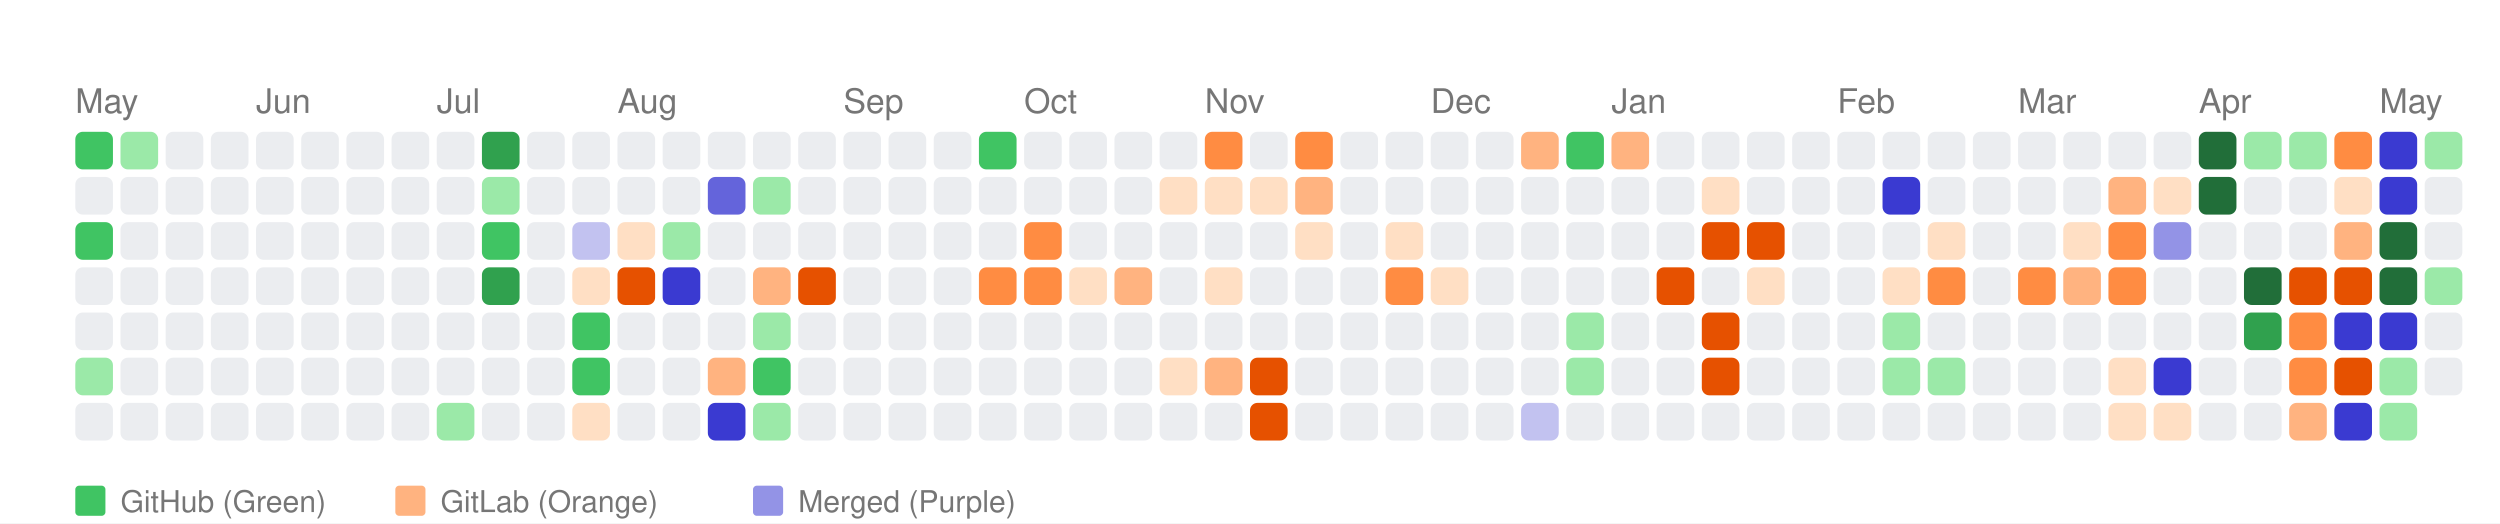
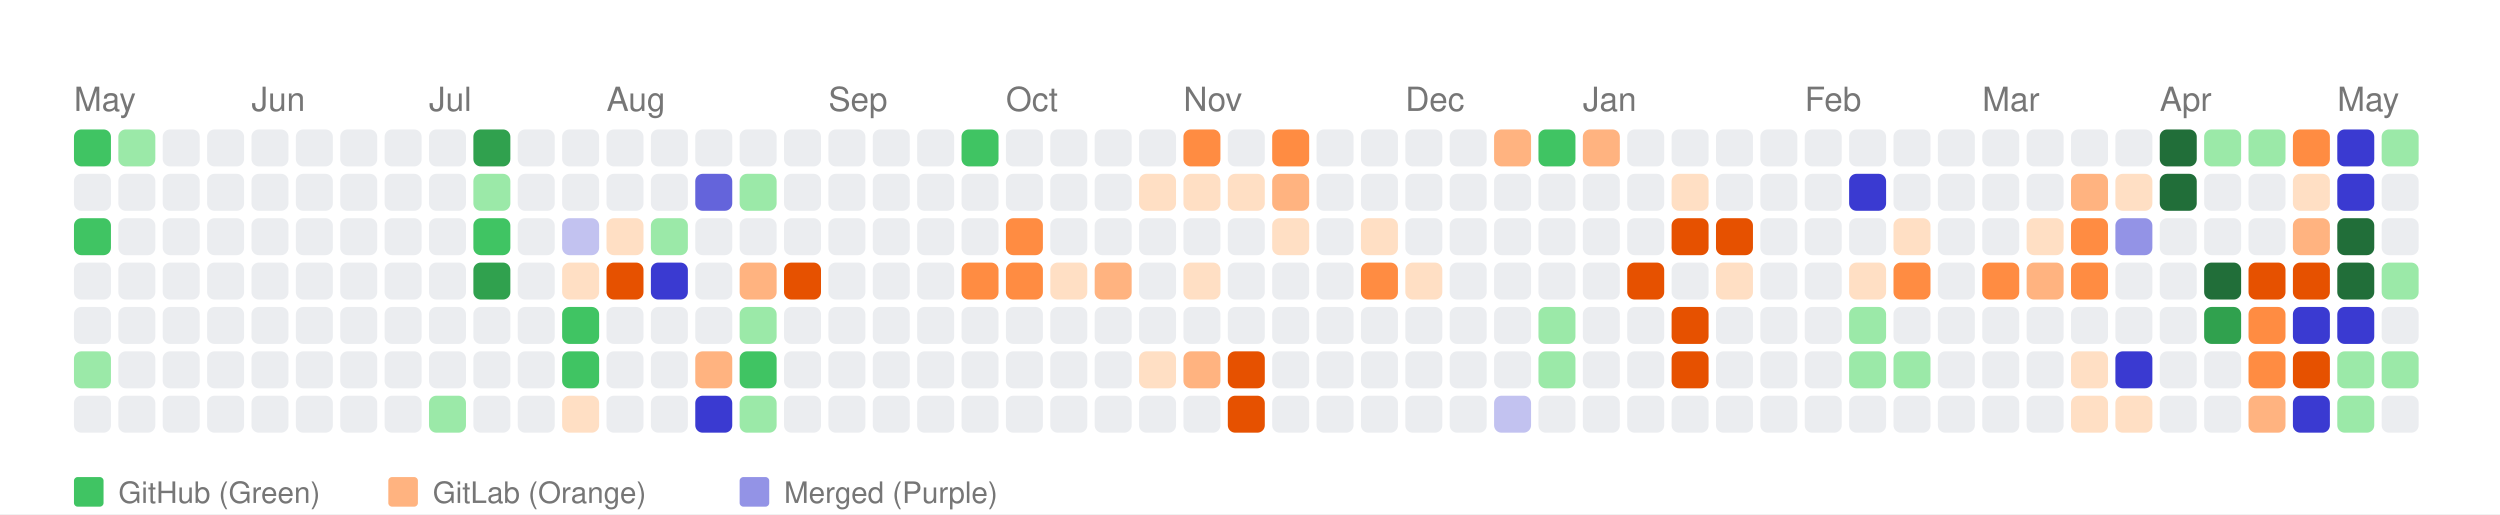
- <svg xmlns="http://www.w3.org/2000/svg" width="664" height="139" viewBox="0 0 664 139">
+ <svg xmlns="http://www.w3.org/2000/svg" width="676" height="139" viewBox="0 0 676 139">
  <style>
    text { font-family: -apple-system, BlinkMacSystemFont, "Segoe UI", Helvetica, Arial, sans-serif; }
  </style>
  <rect width="100%" height="100%" fill="white" />
  <text x="20" y="30" font-size="9" font-family="sans-serif" fill="#767676">May</text>
  <text x="68" y="30" font-size="9" font-family="sans-serif" fill="#767676">Jun</text>
  <text x="116" y="30" font-size="9" font-family="sans-serif" fill="#767676">Jul</text>
  <text x="164" y="30" font-size="9" font-family="sans-serif" fill="#767676">Aug</text>
  <text x="224" y="30" font-size="9" font-family="sans-serif" fill="#767676">Sep</text>
  <text x="272" y="30" font-size="9" font-family="sans-serif" fill="#767676">Oct</text>
  <text x="320" y="30" font-size="9" font-family="sans-serif" fill="#767676">Nov</text>
  <text x="380" y="30" font-size="9" font-family="sans-serif" fill="#767676">Dec</text>
  <text x="428" y="30" font-size="9" font-family="sans-serif" fill="#767676">Jan</text>
  <text x="488" y="30" font-size="9" font-family="sans-serif" fill="#767676">Feb</text>
  <text x="536" y="30" font-size="9" font-family="sans-serif" fill="#767676">Mar</text>
  <text x="584" y="30" font-size="9" font-family="sans-serif" fill="#767676">Apr</text>
  <text x="632" y="30" font-size="9" font-family="sans-serif" fill="#767676">May</text>
  <rect x="20" y="35" width="10" height="10" fill="#40c463" rx="2" ry="2">
      </rect>
  <rect x="20" y="47" width="10" height="10" fill="#ebedf0" rx="2" ry="2">
      </rect>
  <rect x="20" y="59" width="10" height="10" fill="#40c463" rx="2" ry="2">
      </rect>
  <rect x="20" y="71" width="10" height="10" fill="#ebedf0" rx="2" ry="2">
      </rect>
  <rect x="20" y="83" width="10" height="10" fill="#ebedf0" rx="2" ry="2">
      </rect>
  <rect x="20" y="95" width="10" height="10" fill="#9be9a8" rx="2" ry="2">
      </rect>
  <rect x="20" y="107" width="10" height="10" fill="#ebedf0" rx="2" ry="2">
      </rect>
  <rect x="32" y="35" width="10" height="10" fill="#9be9a8" rx="2" ry="2">
      </rect>
  <rect x="32" y="47" width="10" height="10" fill="#ebedf0" rx="2" ry="2">
      </rect>
  <rect x="32" y="59" width="10" height="10" fill="#ebedf0" rx="2" ry="2">
      </rect>
  <rect x="32" y="71" width="10" height="10" fill="#ebedf0" rx="2" ry="2">
      </rect>
  <rect x="32" y="83" width="10" height="10" fill="#ebedf0" rx="2" ry="2">
      </rect>
  <rect x="32" y="95" width="10" height="10" fill="#ebedf0" rx="2" ry="2">
      </rect>
  <rect x="32" y="107" width="10" height="10" fill="#ebedf0" rx="2" ry="2">
      </rect>
  <rect x="44" y="35" width="10" height="10" fill="#ebedf0" rx="2" ry="2">
      </rect>
  <rect x="44" y="47" width="10" height="10" fill="#ebedf0" rx="2" ry="2">
      </rect>
  <rect x="44" y="59" width="10" height="10" fill="#ebedf0" rx="2" ry="2">
      </rect>
  <rect x="44" y="71" width="10" height="10" fill="#ebedf0" rx="2" ry="2">
      </rect>
  <rect x="44" y="83" width="10" height="10" fill="#ebedf0" rx="2" ry="2">
      </rect>
  <rect x="44" y="95" width="10" height="10" fill="#ebedf0" rx="2" ry="2">
      </rect>
  <rect x="44" y="107" width="10" height="10" fill="#ebedf0" rx="2" ry="2">
      </rect>
  <rect x="56" y="35" width="10" height="10" fill="#ebedf0" rx="2" ry="2">
      </rect>
  <rect x="56" y="47" width="10" height="10" fill="#ebedf0" rx="2" ry="2">
      </rect>
  <rect x="56" y="59" width="10" height="10" fill="#ebedf0" rx="2" ry="2">
      </rect>
  <rect x="56" y="71" width="10" height="10" fill="#ebedf0" rx="2" ry="2">
      </rect>
  <rect x="56" y="83" width="10" height="10" fill="#ebedf0" rx="2" ry="2">
      </rect>
  <rect x="56" y="95" width="10" height="10" fill="#ebedf0" rx="2" ry="2">
      </rect>
  <rect x="56" y="107" width="10" height="10" fill="#ebedf0" rx="2" ry="2">
      </rect>
  <rect x="68" y="35" width="10" height="10" fill="#ebedf0" rx="2" ry="2">
      </rect>
  <rect x="68" y="47" width="10" height="10" fill="#ebedf0" rx="2" ry="2">
      </rect>
  <rect x="68" y="59" width="10" height="10" fill="#ebedf0" rx="2" ry="2">
      </rect>
  <rect x="68" y="71" width="10" height="10" fill="#ebedf0" rx="2" ry="2">
      </rect>
  <rect x="68" y="83" width="10" height="10" fill="#ebedf0" rx="2" ry="2">
      </rect>
  <rect x="68" y="95" width="10" height="10" fill="#ebedf0" rx="2" ry="2">
      </rect>
  <rect x="68" y="107" width="10" height="10" fill="#ebedf0" rx="2" ry="2">
      </rect>
  <rect x="80" y="35" width="10" height="10" fill="#ebedf0" rx="2" ry="2">
      </rect>
  <rect x="80" y="47" width="10" height="10" fill="#ebedf0" rx="2" ry="2">
      </rect>
  <rect x="80" y="59" width="10" height="10" fill="#ebedf0" rx="2" ry="2">
      </rect>
  <rect x="80" y="71" width="10" height="10" fill="#ebedf0" rx="2" ry="2">
      </rect>
  <rect x="80" y="83" width="10" height="10" fill="#ebedf0" rx="2" ry="2">
      </rect>
  <rect x="80" y="95" width="10" height="10" fill="#ebedf0" rx="2" ry="2">
      </rect>
  <rect x="80" y="107" width="10" height="10" fill="#ebedf0" rx="2" ry="2">
      </rect>
  <rect x="92" y="35" width="10" height="10" fill="#ebedf0" rx="2" ry="2">
      </rect>
  <rect x="92" y="47" width="10" height="10" fill="#ebedf0" rx="2" ry="2">
      </rect>
  <rect x="92" y="59" width="10" height="10" fill="#ebedf0" rx="2" ry="2">
      </rect>
  <rect x="92" y="71" width="10" height="10" fill="#ebedf0" rx="2" ry="2">
      </rect>
  <rect x="92" y="83" width="10" height="10" fill="#ebedf0" rx="2" ry="2">
      </rect>
  <rect x="92" y="95" width="10" height="10" fill="#ebedf0" rx="2" ry="2">
      </rect>
  <rect x="92" y="107" width="10" height="10" fill="#ebedf0" rx="2" ry="2">
      </rect>
  <rect x="104" y="35" width="10" height="10" fill="#ebedf0" rx="2" ry="2">
      </rect>
  <rect x="104" y="47" width="10" height="10" fill="#ebedf0" rx="2" ry="2">
      </rect>
  <rect x="104" y="59" width="10" height="10" fill="#ebedf0" rx="2" ry="2">
      </rect>
  <rect x="104" y="71" width="10" height="10" fill="#ebedf0" rx="2" ry="2">
      </rect>
  <rect x="104" y="83" width="10" height="10" fill="#ebedf0" rx="2" ry="2">
      </rect>
  <rect x="104" y="95" width="10" height="10" fill="#ebedf0" rx="2" ry="2">
      </rect>
  <rect x="104" y="107" width="10" height="10" fill="#ebedf0" rx="2" ry="2">
      </rect>
  <rect x="116" y="35" width="10" height="10" fill="#ebedf0" rx="2" ry="2">
      </rect>
  <rect x="116" y="47" width="10" height="10" fill="#ebedf0" rx="2" ry="2">
      </rect>
  <rect x="116" y="59" width="10" height="10" fill="#ebedf0" rx="2" ry="2">
      </rect>
  <rect x="116" y="71" width="10" height="10" fill="#ebedf0" rx="2" ry="2">
      </rect>
  <rect x="116" y="83" width="10" height="10" fill="#ebedf0" rx="2" ry="2">
      </rect>
  <rect x="116" y="95" width="10" height="10" fill="#ebedf0" rx="2" ry="2">
      </rect>
  <rect x="116" y="107" width="10" height="10" fill="#9be9a8" rx="2" ry="2">
      </rect>
  <rect x="128" y="35" width="10" height="10" fill="#30a14e" rx="2" ry="2">
      </rect>
  <rect x="128" y="47" width="10" height="10" fill="#9be9a8" rx="2" ry="2">
      </rect>
  <rect x="128" y="59" width="10" height="10" fill="#40c463" rx="2" ry="2">
      </rect>
  <rect x="128" y="71" width="10" height="10" fill="#30a14e" rx="2" ry="2">
      </rect>
  <rect x="128" y="83" width="10" height="10" fill="#ebedf0" rx="2" ry="2">
      </rect>
  <rect x="128" y="95" width="10" height="10" fill="#ebedf0" rx="2" ry="2">
      </rect>
  <rect x="128" y="107" width="10" height="10" fill="#ebedf0" rx="2" ry="2">
      </rect>
  <rect x="140" y="35" width="10" height="10" fill="#ebedf0" rx="2" ry="2">
      </rect>
  <rect x="140" y="47" width="10" height="10" fill="#ebedf0" rx="2" ry="2">
      </rect>
  <rect x="140" y="59" width="10" height="10" fill="#ebedf0" rx="2" ry="2">
      </rect>
  <rect x="140" y="71" width="10" height="10" fill="#ebedf0" rx="2" ry="2">
      </rect>
  <rect x="140" y="83" width="10" height="10" fill="#ebedf0" rx="2" ry="2">
      </rect>
  <rect x="140" y="95" width="10" height="10" fill="#ebedf0" rx="2" ry="2">
      </rect>
  <rect x="140" y="107" width="10" height="10" fill="#ebedf0" rx="2" ry="2">
      </rect>
  <rect x="152" y="35" width="10" height="10" fill="#ebedf0" rx="2" ry="2">
      </rect>
  <rect x="152" y="47" width="10" height="10" fill="#ebedf0" rx="2" ry="2">
      </rect>
  <rect x="152" y="59" width="10" height="10" fill="#c2c2f0" rx="2" ry="2">
      </rect>
  <rect x="152" y="71" width="10" height="10" fill="#ffdfc4" rx="2" ry="2">
      </rect>
  <rect x="152" y="83" width="10" height="10" fill="#40c463" rx="2" ry="2">
      </rect>
  <rect x="152" y="95" width="10" height="10" fill="#40c463" rx="2" ry="2">
      </rect>
  <rect x="152" y="107" width="10" height="10" fill="#ffdfc4" rx="2" ry="2">
      </rect>
  <rect x="164" y="35" width="10" height="10" fill="#ebedf0" rx="2" ry="2">
      </rect>
  <rect x="164" y="47" width="10" height="10" fill="#ebedf0" rx="2" ry="2">
      </rect>
  <rect x="164" y="59" width="10" height="10" fill="#ffdfc4" rx="2" ry="2">
      </rect>
  <rect x="164" y="71" width="10" height="10" fill="#e65100" rx="2" ry="2">
      </rect>
  <rect x="164" y="83" width="10" height="10" fill="#ebedf0" rx="2" ry="2">
      </rect>
  <rect x="164" y="95" width="10" height="10" fill="#ebedf0" rx="2" ry="2">
      </rect>
  <rect x="164" y="107" width="10" height="10" fill="#ebedf0" rx="2" ry="2">
      </rect>
  <rect x="176" y="35" width="10" height="10" fill="#ebedf0" rx="2" ry="2">
      </rect>
  <rect x="176" y="47" width="10" height="10" fill="#ebedf0" rx="2" ry="2">
      </rect>
  <rect x="176" y="59" width="10" height="10" fill="#9be9a8" rx="2" ry="2">
      </rect>
  <rect x="176" y="71" width="10" height="10" fill="#3a3ad1" rx="2" ry="2">
      </rect>
  <rect x="176" y="83" width="10" height="10" fill="#ebedf0" rx="2" ry="2">
      </rect>
  <rect x="176" y="95" width="10" height="10" fill="#ebedf0" rx="2" ry="2">
      </rect>
  <rect x="176" y="107" width="10" height="10" fill="#ebedf0" rx="2" ry="2">
      </rect>
  <rect x="188" y="35" width="10" height="10" fill="#ebedf0" rx="2" ry="2">
      </rect>
  <rect x="188" y="47" width="10" height="10" fill="#6464db" rx="2" ry="2">
      </rect>
  <rect x="188" y="59" width="10" height="10" fill="#ebedf0" rx="2" ry="2">
      </rect>
  <rect x="188" y="71" width="10" height="10" fill="#ebedf0" rx="2" ry="2">
      </rect>
  <rect x="188" y="83" width="10" height="10" fill="#ebedf0" rx="2" ry="2">
      </rect>
  <rect x="188" y="95" width="10" height="10" fill="#ffb380" rx="2" ry="2">
      </rect>
  <rect x="188" y="107" width="10" height="10" fill="#3a3ad1" rx="2" ry="2">
      </rect>
  <rect x="200" y="35" width="10" height="10" fill="#ebedf0" rx="2" ry="2">
      </rect>
  <rect x="200" y="47" width="10" height="10" fill="#9be9a8" rx="2" ry="2">
      </rect>
  <rect x="200" y="59" width="10" height="10" fill="#ebedf0" rx="2" ry="2">
      </rect>
  <rect x="200" y="71" width="10" height="10" fill="#ffb380" rx="2" ry="2">
      </rect>
  <rect x="200" y="83" width="10" height="10" fill="#9be9a8" rx="2" ry="2">
      </rect>
  <rect x="200" y="95" width="10" height="10" fill="#40c463" rx="2" ry="2">
      </rect>
  <rect x="200" y="107" width="10" height="10" fill="#9be9a8" rx="2" ry="2">
      </rect>
  <rect x="212" y="35" width="10" height="10" fill="#ebedf0" rx="2" ry="2">
      </rect>
  <rect x="212" y="47" width="10" height="10" fill="#ebedf0" rx="2" ry="2">
      </rect>
  <rect x="212" y="59" width="10" height="10" fill="#ebedf0" rx="2" ry="2">
      </rect>
  <rect x="212" y="71" width="10" height="10" fill="#e65100" rx="2" ry="2">
      </rect>
  <rect x="212" y="83" width="10" height="10" fill="#ebedf0" rx="2" ry="2">
      </rect>
  <rect x="212" y="95" width="10" height="10" fill="#ebedf0" rx="2" ry="2">
      </rect>
  <rect x="212" y="107" width="10" height="10" fill="#ebedf0" rx="2" ry="2">
      </rect>
  <rect x="224" y="35" width="10" height="10" fill="#ebedf0" rx="2" ry="2">
      </rect>
  <rect x="224" y="47" width="10" height="10" fill="#ebedf0" rx="2" ry="2">
      </rect>
  <rect x="224" y="59" width="10" height="10" fill="#ebedf0" rx="2" ry="2">
      </rect>
  <rect x="224" y="71" width="10" height="10" fill="#ebedf0" rx="2" ry="2">
      </rect>
  <rect x="224" y="83" width="10" height="10" fill="#ebedf0" rx="2" ry="2">
      </rect>
  <rect x="224" y="95" width="10" height="10" fill="#ebedf0" rx="2" ry="2">
      </rect>
  <rect x="224" y="107" width="10" height="10" fill="#ebedf0" rx="2" ry="2">
      </rect>
  <rect x="236" y="35" width="10" height="10" fill="#ebedf0" rx="2" ry="2">
      </rect>
  <rect x="236" y="47" width="10" height="10" fill="#ebedf0" rx="2" ry="2">
      </rect>
  <rect x="236" y="59" width="10" height="10" fill="#ebedf0" rx="2" ry="2">
      </rect>
  <rect x="236" y="71" width="10" height="10" fill="#ebedf0" rx="2" ry="2">
      </rect>
  <rect x="236" y="83" width="10" height="10" fill="#ebedf0" rx="2" ry="2">
      </rect>
  <rect x="236" y="95" width="10" height="10" fill="#ebedf0" rx="2" ry="2">
      </rect>
  <rect x="236" y="107" width="10" height="10" fill="#ebedf0" rx="2" ry="2">
      </rect>
  <rect x="248" y="35" width="10" height="10" fill="#ebedf0" rx="2" ry="2">
      </rect>
  <rect x="248" y="47" width="10" height="10" fill="#ebedf0" rx="2" ry="2">
      </rect>
  <rect x="248" y="59" width="10" height="10" fill="#ebedf0" rx="2" ry="2">
      </rect>
  <rect x="248" y="71" width="10" height="10" fill="#ebedf0" rx="2" ry="2">
      </rect>
  <rect x="248" y="83" width="10" height="10" fill="#ebedf0" rx="2" ry="2">
      </rect>
  <rect x="248" y="95" width="10" height="10" fill="#ebedf0" rx="2" ry="2">
      </rect>
  <rect x="248" y="107" width="10" height="10" fill="#ebedf0" rx="2" ry="2">
      </rect>
  <rect x="260" y="35" width="10" height="10" fill="#40c463" rx="2" ry="2">
      </rect>
  <rect x="260" y="47" width="10" height="10" fill="#ebedf0" rx="2" ry="2">
      </rect>
  <rect x="260" y="59" width="10" height="10" fill="#ebedf0" rx="2" ry="2">
      </rect>
  <rect x="260" y="71" width="10" height="10" fill="#ff8c42" rx="2" ry="2">
      </rect>
  <rect x="260" y="83" width="10" height="10" fill="#ebedf0" rx="2" ry="2">
      </rect>
  <rect x="260" y="95" width="10" height="10" fill="#ebedf0" rx="2" ry="2">
      </rect>
  <rect x="260" y="107" width="10" height="10" fill="#ebedf0" rx="2" ry="2">
      </rect>
  <rect x="272" y="35" width="10" height="10" fill="#ebedf0" rx="2" ry="2">
      </rect>
  <rect x="272" y="47" width="10" height="10" fill="#ebedf0" rx="2" ry="2">
      </rect>
  <rect x="272" y="59" width="10" height="10" fill="#ff8c42" rx="2" ry="2">
      </rect>
  <rect x="272" y="71" width="10" height="10" fill="#ff8c42" rx="2" ry="2">
      </rect>
  <rect x="272" y="83" width="10" height="10" fill="#ebedf0" rx="2" ry="2">
      </rect>
  <rect x="272" y="95" width="10" height="10" fill="#ebedf0" rx="2" ry="2">
      </rect>
  <rect x="272" y="107" width="10" height="10" fill="#ebedf0" rx="2" ry="2">
      </rect>
  <rect x="284" y="35" width="10" height="10" fill="#ebedf0" rx="2" ry="2">
      </rect>
  <rect x="284" y="47" width="10" height="10" fill="#ebedf0" rx="2" ry="2">
      </rect>
  <rect x="284" y="59" width="10" height="10" fill="#ebedf0" rx="2" ry="2">
      </rect>
  <rect x="284" y="71" width="10" height="10" fill="#ffdfc4" rx="2" ry="2">
      </rect>
  <rect x="284" y="83" width="10" height="10" fill="#ebedf0" rx="2" ry="2">
      </rect>
  <rect x="284" y="95" width="10" height="10" fill="#ebedf0" rx="2" ry="2">
      </rect>
  <rect x="284" y="107" width="10" height="10" fill="#ebedf0" rx="2" ry="2">
      </rect>
  <rect x="296" y="35" width="10" height="10" fill="#ebedf0" rx="2" ry="2">
      </rect>
  <rect x="296" y="47" width="10" height="10" fill="#ebedf0" rx="2" ry="2">
      </rect>
  <rect x="296" y="59" width="10" height="10" fill="#ebedf0" rx="2" ry="2">
      </rect>
  <rect x="296" y="71" width="10" height="10" fill="#ffb380" rx="2" ry="2">
      </rect>
  <rect x="296" y="83" width="10" height="10" fill="#ebedf0" rx="2" ry="2">
      </rect>
  <rect x="296" y="95" width="10" height="10" fill="#ebedf0" rx="2" ry="2">
      </rect>
  <rect x="296" y="107" width="10" height="10" fill="#ebedf0" rx="2" ry="2">
      </rect>
  <rect x="308" y="35" width="10" height="10" fill="#ebedf0" rx="2" ry="2">
      </rect>
  <rect x="308" y="47" width="10" height="10" fill="#ffdfc4" rx="2" ry="2">
      </rect>
  <rect x="308" y="59" width="10" height="10" fill="#ebedf0" rx="2" ry="2">
      </rect>
  <rect x="308" y="71" width="10" height="10" fill="#ebedf0" rx="2" ry="2">
      </rect>
  <rect x="308" y="83" width="10" height="10" fill="#ebedf0" rx="2" ry="2">
      </rect>
  <rect x="308" y="95" width="10" height="10" fill="#ffdfc4" rx="2" ry="2">
      </rect>
  <rect x="308" y="107" width="10" height="10" fill="#ebedf0" rx="2" ry="2">
      </rect>
  <rect x="320" y="35" width="10" height="10" fill="#ff8c42" rx="2" ry="2">
      </rect>
  <rect x="320" y="47" width="10" height="10" fill="#ffdfc4" rx="2" ry="2">
      </rect>
  <rect x="320" y="59" width="10" height="10" fill="#ebedf0" rx="2" ry="2">
      </rect>
  <rect x="320" y="71" width="10" height="10" fill="#ffdfc4" rx="2" ry="2">
      </rect>
  <rect x="320" y="83" width="10" height="10" fill="#ebedf0" rx="2" ry="2">
      </rect>
  <rect x="320" y="95" width="10" height="10" fill="#ffb380" rx="2" ry="2">
      </rect>
  <rect x="320" y="107" width="10" height="10" fill="#ebedf0" rx="2" ry="2">
      </rect>
  <rect x="332" y="35" width="10" height="10" fill="#ebedf0" rx="2" ry="2">
      </rect>
  <rect x="332" y="47" width="10" height="10" fill="#ffdfc4" rx="2" ry="2">
      </rect>
  <rect x="332" y="59" width="10" height="10" fill="#ebedf0" rx="2" ry="2">
      </rect>
  <rect x="332" y="71" width="10" height="10" fill="#ebedf0" rx="2" ry="2">
      </rect>
  <rect x="332" y="83" width="10" height="10" fill="#ebedf0" rx="2" ry="2">
      </rect>
  <rect x="332" y="95" width="10" height="10" fill="#e65100" rx="2" ry="2">
      </rect>
  <rect x="332" y="107" width="10" height="10" fill="#e65100" rx="2" ry="2">
      </rect>
  <rect x="344" y="35" width="10" height="10" fill="#ff8c42" rx="2" ry="2">
      </rect>
  <rect x="344" y="47" width="10" height="10" fill="#ffb380" rx="2" ry="2">
      </rect>
  <rect x="344" y="59" width="10" height="10" fill="#ffdfc4" rx="2" ry="2">
      </rect>
  <rect x="344" y="71" width="10" height="10" fill="#ebedf0" rx="2" ry="2">
      </rect>
  <rect x="344" y="83" width="10" height="10" fill="#ebedf0" rx="2" ry="2">
      </rect>
  <rect x="344" y="95" width="10" height="10" fill="#ebedf0" rx="2" ry="2">
      </rect>
  <rect x="344" y="107" width="10" height="10" fill="#ebedf0" rx="2" ry="2">
      </rect>
  <rect x="356" y="35" width="10" height="10" fill="#ebedf0" rx="2" ry="2">
      </rect>
  <rect x="356" y="47" width="10" height="10" fill="#ebedf0" rx="2" ry="2">
      </rect>
  <rect x="356" y="59" width="10" height="10" fill="#ebedf0" rx="2" ry="2">
      </rect>
  <rect x="356" y="71" width="10" height="10" fill="#ebedf0" rx="2" ry="2">
      </rect>
  <rect x="356" y="83" width="10" height="10" fill="#ebedf0" rx="2" ry="2">
      </rect>
  <rect x="356" y="95" width="10" height="10" fill="#ebedf0" rx="2" ry="2">
      </rect>
  <rect x="356" y="107" width="10" height="10" fill="#ebedf0" rx="2" ry="2">
      </rect>
  <rect x="368" y="35" width="10" height="10" fill="#ebedf0" rx="2" ry="2">
      </rect>
  <rect x="368" y="47" width="10" height="10" fill="#ebedf0" rx="2" ry="2">
      </rect>
  <rect x="368" y="59" width="10" height="10" fill="#ffdfc4" rx="2" ry="2">
      </rect>
  <rect x="368" y="71" width="10" height="10" fill="#ff8c42" rx="2" ry="2">
      </rect>
  <rect x="368" y="83" width="10" height="10" fill="#ebedf0" rx="2" ry="2">
      </rect>
  <rect x="368" y="95" width="10" height="10" fill="#ebedf0" rx="2" ry="2">
      </rect>
  <rect x="368" y="107" width="10" height="10" fill="#ebedf0" rx="2" ry="2">
      </rect>
  <rect x="380" y="35" width="10" height="10" fill="#ebedf0" rx="2" ry="2">
      </rect>
  <rect x="380" y="47" width="10" height="10" fill="#ebedf0" rx="2" ry="2">
      </rect>
  <rect x="380" y="59" width="10" height="10" fill="#ebedf0" rx="2" ry="2">
      </rect>
  <rect x="380" y="71" width="10" height="10" fill="#ffdfc4" rx="2" ry="2">
      </rect>
  <rect x="380" y="83" width="10" height="10" fill="#ebedf0" rx="2" ry="2">
      </rect>
  <rect x="380" y="95" width="10" height="10" fill="#ebedf0" rx="2" ry="2">
      </rect>
  <rect x="380" y="107" width="10" height="10" fill="#ebedf0" rx="2" ry="2">
      </rect>
  <rect x="392" y="35" width="10" height="10" fill="#ebedf0" rx="2" ry="2">
      </rect>
  <rect x="392" y="47" width="10" height="10" fill="#ebedf0" rx="2" ry="2">
      </rect>
  <rect x="392" y="59" width="10" height="10" fill="#ebedf0" rx="2" ry="2">
      </rect>
  <rect x="392" y="71" width="10" height="10" fill="#ebedf0" rx="2" ry="2">
      </rect>
  <rect x="392" y="83" width="10" height="10" fill="#ebedf0" rx="2" ry="2">
      </rect>
  <rect x="392" y="95" width="10" height="10" fill="#ebedf0" rx="2" ry="2">
      </rect>
  <rect x="392" y="107" width="10" height="10" fill="#ebedf0" rx="2" ry="2">
      </rect>
  <rect x="404" y="35" width="10" height="10" fill="#ffb380" rx="2" ry="2">
      </rect>
  <rect x="404" y="47" width="10" height="10" fill="#ebedf0" rx="2" ry="2">
      </rect>
  <rect x="404" y="59" width="10" height="10" fill="#ebedf0" rx="2" ry="2">
      </rect>
  <rect x="404" y="71" width="10" height="10" fill="#ebedf0" rx="2" ry="2">
      </rect>
  <rect x="404" y="83" width="10" height="10" fill="#ebedf0" rx="2" ry="2">
      </rect>
  <rect x="404" y="95" width="10" height="10" fill="#ebedf0" rx="2" ry="2">
      </rect>
  <rect x="404" y="107" width="10" height="10" fill="#c2c2f0" rx="2" ry="2">
      </rect>
  <rect x="416" y="35" width="10" height="10" fill="#40c463" rx="2" ry="2">
      </rect>
  <rect x="416" y="47" width="10" height="10" fill="#ebedf0" rx="2" ry="2">
      </rect>
  <rect x="416" y="59" width="10" height="10" fill="#ebedf0" rx="2" ry="2">
      </rect>
  <rect x="416" y="71" width="10" height="10" fill="#ebedf0" rx="2" ry="2">
      </rect>
  <rect x="416" y="83" width="10" height="10" fill="#9be9a8" rx="2" ry="2">
      </rect>
  <rect x="416" y="95" width="10" height="10" fill="#9be9a8" rx="2" ry="2">
      </rect>
  <rect x="416" y="107" width="10" height="10" fill="#ebedf0" rx="2" ry="2">
      </rect>
  <rect x="428" y="35" width="10" height="10" fill="#ffb380" rx="2" ry="2">
      </rect>
  <rect x="428" y="47" width="10" height="10" fill="#ebedf0" rx="2" ry="2">
      </rect>
  <rect x="428" y="59" width="10" height="10" fill="#ebedf0" rx="2" ry="2">
      </rect>
  <rect x="428" y="71" width="10" height="10" fill="#ebedf0" rx="2" ry="2">
      </rect>
  <rect x="428" y="83" width="10" height="10" fill="#ebedf0" rx="2" ry="2">
      </rect>
  <rect x="428" y="95" width="10" height="10" fill="#ebedf0" rx="2" ry="2">
      </rect>
  <rect x="428" y="107" width="10" height="10" fill="#ebedf0" rx="2" ry="2">
      </rect>
  <rect x="440" y="35" width="10" height="10" fill="#ebedf0" rx="2" ry="2">
      </rect>
  <rect x="440" y="47" width="10" height="10" fill="#ebedf0" rx="2" ry="2">
      </rect>
  <rect x="440" y="59" width="10" height="10" fill="#ebedf0" rx="2" ry="2">
      </rect>
  <rect x="440" y="71" width="10" height="10" fill="#e65100" rx="2" ry="2">
      </rect>
  <rect x="440" y="83" width="10" height="10" fill="#ebedf0" rx="2" ry="2">
      </rect>
  <rect x="440" y="95" width="10" height="10" fill="#ebedf0" rx="2" ry="2">
      </rect>
  <rect x="440" y="107" width="10" height="10" fill="#ebedf0" rx="2" ry="2">
      </rect>
  <rect x="452" y="35" width="10" height="10" fill="#ebedf0" rx="2" ry="2">
      </rect>
  <rect x="452" y="47" width="10" height="10" fill="#ffdfc4" rx="2" ry="2">
      </rect>
  <rect x="452" y="59" width="10" height="10" fill="#e65100" rx="2" ry="2">
      </rect>
  <rect x="452" y="71" width="10" height="10" fill="#ebedf0" rx="2" ry="2">
      </rect>
  <rect x="452" y="83" width="10" height="10" fill="#e65100" rx="2" ry="2">
      </rect>
  <rect x="452" y="95" width="10" height="10" fill="#e65100" rx="2" ry="2">
      </rect>
  <rect x="452" y="107" width="10" height="10" fill="#ebedf0" rx="2" ry="2">
      </rect>
  <rect x="464" y="35" width="10" height="10" fill="#ebedf0" rx="2" ry="2">
      </rect>
  <rect x="464" y="47" width="10" height="10" fill="#ebedf0" rx="2" ry="2">
      </rect>
  <rect x="464" y="59" width="10" height="10" fill="#e65100" rx="2" ry="2">
      </rect>
  <rect x="464" y="71" width="10" height="10" fill="#ffdfc4" rx="2" ry="2">
      </rect>
  <rect x="464" y="83" width="10" height="10" fill="#ebedf0" rx="2" ry="2">
      </rect>
  <rect x="464" y="95" width="10" height="10" fill="#ebedf0" rx="2" ry="2">
      </rect>
  <rect x="464" y="107" width="10" height="10" fill="#ebedf0" rx="2" ry="2">
      </rect>
  <rect x="476" y="35" width="10" height="10" fill="#ebedf0" rx="2" ry="2">
      </rect>
  <rect x="476" y="47" width="10" height="10" fill="#ebedf0" rx="2" ry="2">
      </rect>
  <rect x="476" y="59" width="10" height="10" fill="#ebedf0" rx="2" ry="2">
      </rect>
  <rect x="476" y="71" width="10" height="10" fill="#ebedf0" rx="2" ry="2">
      </rect>
  <rect x="476" y="83" width="10" height="10" fill="#ebedf0" rx="2" ry="2">
      </rect>
  <rect x="476" y="95" width="10" height="10" fill="#ebedf0" rx="2" ry="2">
      </rect>
  <rect x="476" y="107" width="10" height="10" fill="#ebedf0" rx="2" ry="2">
      </rect>
  <rect x="488" y="35" width="10" height="10" fill="#ebedf0" rx="2" ry="2">
      </rect>
  <rect x="488" y="47" width="10" height="10" fill="#ebedf0" rx="2" ry="2">
      </rect>
  <rect x="488" y="59" width="10" height="10" fill="#ebedf0" rx="2" ry="2">
      </rect>
  <rect x="488" y="71" width="10" height="10" fill="#ebedf0" rx="2" ry="2">
      </rect>
  <rect x="488" y="83" width="10" height="10" fill="#ebedf0" rx="2" ry="2">
      </rect>
  <rect x="488" y="95" width="10" height="10" fill="#ebedf0" rx="2" ry="2">
      </rect>
  <rect x="488" y="107" width="10" height="10" fill="#ebedf0" rx="2" ry="2">
      </rect>
  <rect x="500" y="35" width="10" height="10" fill="#ebedf0" rx="2" ry="2">
      </rect>
  <rect x="500" y="47" width="10" height="10" fill="#3a3ad1" rx="2" ry="2">
      </rect>
  <rect x="500" y="59" width="10" height="10" fill="#ebedf0" rx="2" ry="2">
      </rect>
  <rect x="500" y="71" width="10" height="10" fill="#ffdfc4" rx="2" ry="2">
      </rect>
  <rect x="500" y="83" width="10" height="10" fill="#9be9a8" rx="2" ry="2">
      </rect>
  <rect x="500" y="95" width="10" height="10" fill="#9be9a8" rx="2" ry="2">
      </rect>
  <rect x="500" y="107" width="10" height="10" fill="#ebedf0" rx="2" ry="2">
      </rect>
  <rect x="512" y="35" width="10" height="10" fill="#ebedf0" rx="2" ry="2">
      </rect>
  <rect x="512" y="47" width="10" height="10" fill="#ebedf0" rx="2" ry="2">
      </rect>
  <rect x="512" y="59" width="10" height="10" fill="#ffdfc4" rx="2" ry="2">
      </rect>
  <rect x="512" y="71" width="10" height="10" fill="#ff8c42" rx="2" ry="2">
      </rect>
  <rect x="512" y="83" width="10" height="10" fill="#ebedf0" rx="2" ry="2">
      </rect>
  <rect x="512" y="95" width="10" height="10" fill="#9be9a8" rx="2" ry="2">
      </rect>
  <rect x="512" y="107" width="10" height="10" fill="#ebedf0" rx="2" ry="2">
      </rect>
  <rect x="524" y="35" width="10" height="10" fill="#ebedf0" rx="2" ry="2">
      </rect>
  <rect x="524" y="47" width="10" height="10" fill="#ebedf0" rx="2" ry="2">
      </rect>
  <rect x="524" y="59" width="10" height="10" fill="#ebedf0" rx="2" ry="2">
      </rect>
  <rect x="524" y="71" width="10" height="10" fill="#ebedf0" rx="2" ry="2">
      </rect>
  <rect x="524" y="83" width="10" height="10" fill="#ebedf0" rx="2" ry="2">
      </rect>
  <rect x="524" y="95" width="10" height="10" fill="#ebedf0" rx="2" ry="2">
      </rect>
  <rect x="524" y="107" width="10" height="10" fill="#ebedf0" rx="2" ry="2">
      </rect>
  <rect x="536" y="35" width="10" height="10" fill="#ebedf0" rx="2" ry="2">
      </rect>
  <rect x="536" y="47" width="10" height="10" fill="#ebedf0" rx="2" ry="2">
      </rect>
  <rect x="536" y="59" width="10" height="10" fill="#ebedf0" rx="2" ry="2">
      </rect>
  <rect x="536" y="71" width="10" height="10" fill="#ff8c42" rx="2" ry="2">
      </rect>
  <rect x="536" y="83" width="10" height="10" fill="#ebedf0" rx="2" ry="2">
      </rect>
  <rect x="536" y="95" width="10" height="10" fill="#ebedf0" rx="2" ry="2">
      </rect>
  <rect x="536" y="107" width="10" height="10" fill="#ebedf0" rx="2" ry="2">
      </rect>
  <rect x="548" y="35" width="10" height="10" fill="#ebedf0" rx="2" ry="2">
      </rect>
  <rect x="548" y="47" width="10" height="10" fill="#ebedf0" rx="2" ry="2">
      </rect>
  <rect x="548" y="59" width="10" height="10" fill="#ffdfc4" rx="2" ry="2">
      </rect>
  <rect x="548" y="71" width="10" height="10" fill="#ffb380" rx="2" ry="2">
      </rect>
  <rect x="548" y="83" width="10" height="10" fill="#ebedf0" rx="2" ry="2">
      </rect>
  <rect x="548" y="95" width="10" height="10" fill="#ebedf0" rx="2" ry="2">
      </rect>
  <rect x="548" y="107" width="10" height="10" fill="#ebedf0" rx="2" ry="2">
      </rect>
  <rect x="560" y="35" width="10" height="10" fill="#ebedf0" rx="2" ry="2">
      </rect>
  <rect x="560" y="47" width="10" height="10" fill="#ffb380" rx="2" ry="2">
      </rect>
  <rect x="560" y="59" width="10" height="10" fill="#ff8c42" rx="2" ry="2">
      </rect>
  <rect x="560" y="71" width="10" height="10" fill="#ff8c42" rx="2" ry="2">
      </rect>
  <rect x="560" y="83" width="10" height="10" fill="#ebedf0" rx="2" ry="2">
      </rect>
  <rect x="560" y="95" width="10" height="10" fill="#ffdfc4" rx="2" ry="2">
      </rect>
  <rect x="560" y="107" width="10" height="10" fill="#ffdfc4" rx="2" ry="2">
      </rect>
  <rect x="572" y="35" width="10" height="10" fill="#ebedf0" rx="2" ry="2">
      </rect>
  <rect x="572" y="47" width="10" height="10" fill="#ffdfc4" rx="2" ry="2">
      </rect>
  <rect x="572" y="59" width="10" height="10" fill="#9393e6" rx="2" ry="2">
      </rect>
  <rect x="572" y="71" width="10" height="10" fill="#ebedf0" rx="2" ry="2">
      </rect>
  <rect x="572" y="83" width="10" height="10" fill="#ebedf0" rx="2" ry="2">
      </rect>
  <rect x="572" y="95" width="10" height="10" fill="#3a3ad1" rx="2" ry="2">
      </rect>
  <rect x="572" y="107" width="10" height="10" fill="#ffdfc4" rx="2" ry="2">
      </rect>
  <rect x="584" y="35" width="10" height="10" fill="#216e39" rx="2" ry="2">
      </rect>
  <rect x="584" y="47" width="10" height="10" fill="#216e39" rx="2" ry="2">
      </rect>
  <rect x="584" y="59" width="10" height="10" fill="#ebedf0" rx="2" ry="2">
      </rect>
  <rect x="584" y="71" width="10" height="10" fill="#ebedf0" rx="2" ry="2">
      </rect>
  <rect x="584" y="83" width="10" height="10" fill="#ebedf0" rx="2" ry="2">
      </rect>
  <rect x="584" y="95" width="10" height="10" fill="#ebedf0" rx="2" ry="2">
      </rect>
  <rect x="584" y="107" width="10" height="10" fill="#ebedf0" rx="2" ry="2">
      </rect>
  <rect x="596" y="35" width="10" height="10" fill="#9be9a8" rx="2" ry="2">
      </rect>
  <rect x="596" y="47" width="10" height="10" fill="#ebedf0" rx="2" ry="2">
      </rect>
  <rect x="596" y="59" width="10" height="10" fill="#ebedf0" rx="2" ry="2">
      </rect>
  <rect x="596" y="71" width="10" height="10" fill="#216e39" rx="2" ry="2">
      </rect>
  <rect x="596" y="83" width="10" height="10" fill="#30a14e" rx="2" ry="2">
      </rect>
  <rect x="596" y="95" width="10" height="10" fill="#ebedf0" rx="2" ry="2">
      </rect>
  <rect x="596" y="107" width="10" height="10" fill="#ebedf0" rx="2" ry="2">
      </rect>
  <rect x="608" y="35" width="10" height="10" fill="#9be9a8" rx="2" ry="2">
      </rect>
  <rect x="608" y="47" width="10" height="10" fill="#ebedf0" rx="2" ry="2">
      </rect>
  <rect x="608" y="59" width="10" height="10" fill="#ebedf0" rx="2" ry="2">
      </rect>
  <rect x="608" y="71" width="10" height="10" fill="#e65100" rx="2" ry="2">
      </rect>
  <rect x="608" y="83" width="10" height="10" fill="#ff8c42" rx="2" ry="2">
      </rect>
  <rect x="608" y="95" width="10" height="10" fill="#ff8c42" rx="2" ry="2">
      </rect>
  <rect x="608" y="107" width="10" height="10" fill="#ffb380" rx="2" ry="2">
      </rect>
  <rect x="620" y="35" width="10" height="10" fill="#ff8c42" rx="2" ry="2">
      </rect>
  <rect x="620" y="47" width="10" height="10" fill="#ffdfc4" rx="2" ry="2">
      </rect>
  <rect x="620" y="59" width="10" height="10" fill="#ffb380" rx="2" ry="2">
      </rect>
  <rect x="620" y="71" width="10" height="10" fill="#e65100" rx="2" ry="2">
      </rect>
  <rect x="620" y="83" width="10" height="10" fill="#3a3ad1" rx="2" ry="2">
      </rect>
  <rect x="620" y="95" width="10" height="10" fill="#e65100" rx="2" ry="2">
      </rect>
  <rect x="620" y="107" width="10" height="10" fill="#3a3ad1" rx="2" ry="2">
      </rect>
  <rect x="632" y="35" width="10" height="10" fill="#3a3ad1" rx="2" ry="2">
      </rect>
  <rect x="632" y="47" width="10" height="10" fill="#3a3ad1" rx="2" ry="2">
      </rect>
  <rect x="632" y="59" width="10" height="10" fill="#216e39" rx="2" ry="2">
      </rect>
  <rect x="632" y="71" width="10" height="10" fill="#216e39" rx="2" ry="2">
      </rect>
  <rect x="632" y="83" width="10" height="10" fill="#3a3ad1" rx="2" ry="2">
      </rect>
  <rect x="632" y="95" width="10" height="10" fill="#9be9a8" rx="2" ry="2">
      </rect>
  <rect x="632" y="107" width="10" height="10" fill="#9be9a8" rx="2" ry="2">
      </rect>
  <rect x="644" y="35" width="10" height="10" fill="#9be9a8" rx="2" ry="2">
      </rect>
  <rect x="644" y="47" width="10" height="10" fill="#ebedf0" rx="2" ry="2">
      </rect>
  <rect x="644" y="59" width="10" height="10" fill="#ebedf0" rx="2" ry="2">
      </rect>
  <rect x="644" y="71" width="10" height="10" fill="#9be9a8" rx="2" ry="2">
      </rect>
  <rect x="644" y="83" width="10" height="10" fill="#ebedf0" rx="2" ry="2">
      </rect>
-   <rect x="644" y="95" width="10" height="10" fill="#ebedf0" rx="2" ry="2">
+   <rect x="644" y="95" width="10" height="10" fill="#9be9a8" rx="2" ry="2">
+       </rect>
+   <rect x="644" y="107" width="10" height="10" fill="#ebedf0" rx="2" ry="2">
      </rect>
  <g transform="translate(20, 129)">
    <rect x="0" y="0" width="8" height="8" fill="#40c463" rx="1" ry="1" />
    <text x="12" y="7" font-size="8" fill="#767676">GitHub (Green)</text>
    <rect x="85" y="0" width="8" height="8" fill="#ffb380" rx="1" ry="1" />
    <text x="97" y="7" font-size="8" fill="#767676">GitLab (Orange)</text>
    <rect x="180" y="0" width="8" height="8" fill="#9393e6" rx="1" ry="1" />
    <text x="192" y="7" font-size="8" fill="#767676">Merged (Purple)</text>
  </g>
</svg>
